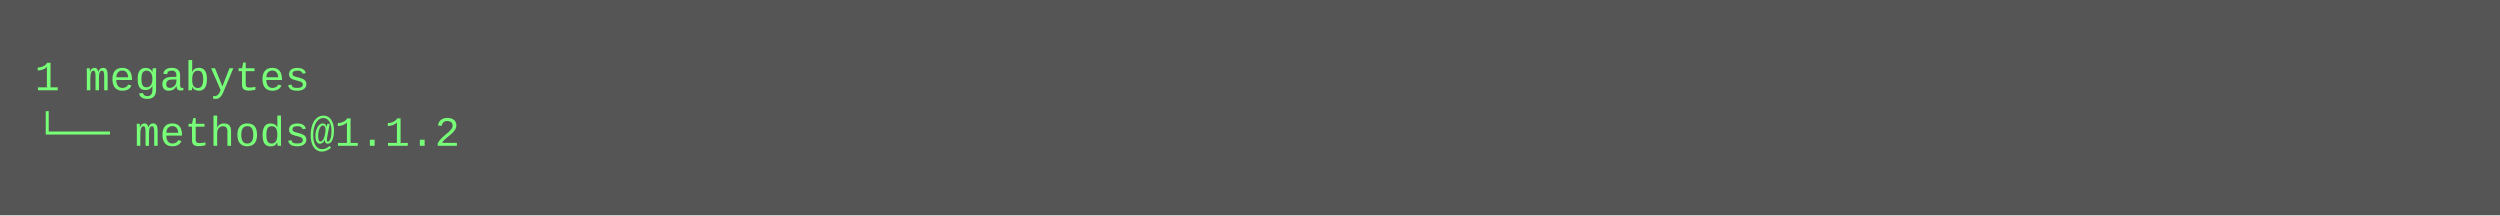
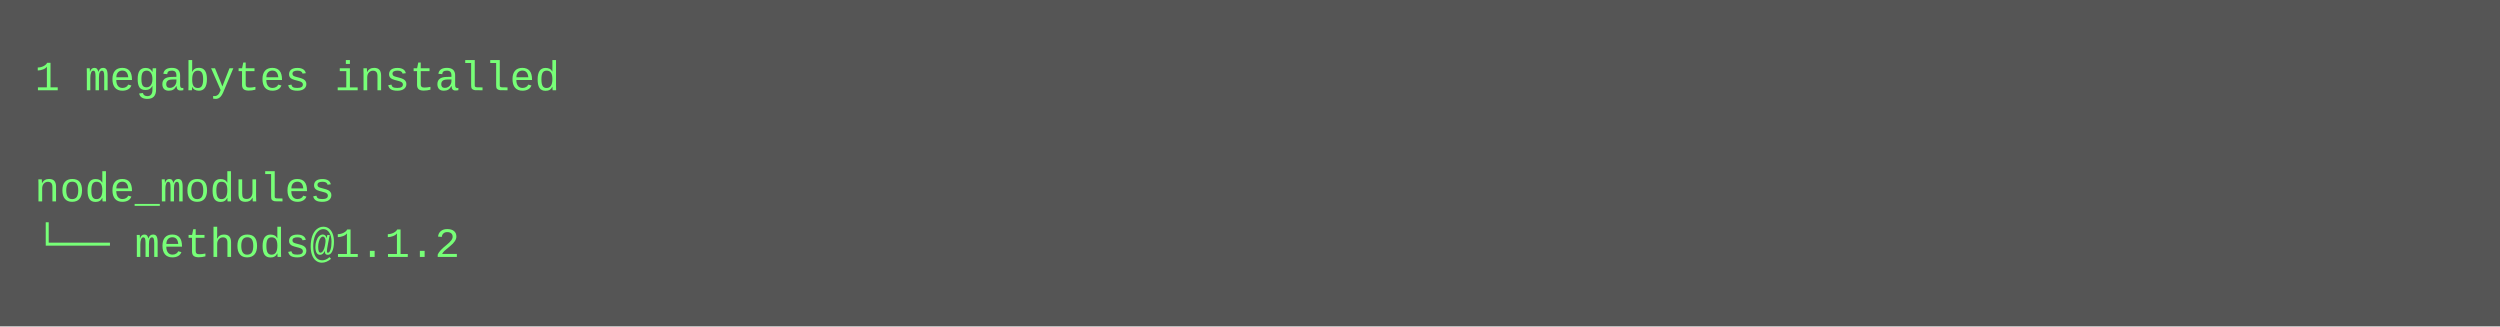
- <svg xmlns="http://www.w3.org/2000/svg" height="62" width="720">
-   <rect height="62" fill="#555" width="720" />
+ <svg xmlns="http://www.w3.org/2000/svg" height="94" width="720">
+   <rect height="94" fill="#555" width="720" />
  <text fill="#7f7" font-family="Courier New" font-size="12" xml:space="preserve">
-     <tspan x="10" y="26">1 megabytes</tspan>
-     <tspan x="10" y="42">└── methods@1.1.2</tspan>
+     <tspan x="10" y="26">1 megabytes installed</tspan>
+     <tspan x="10" y="42" />
+     <tspan x="10" y="58">node_modules</tspan>
+     <tspan x="10" y="74">└── methods@1.1.2</tspan>
  </text>
</svg>
